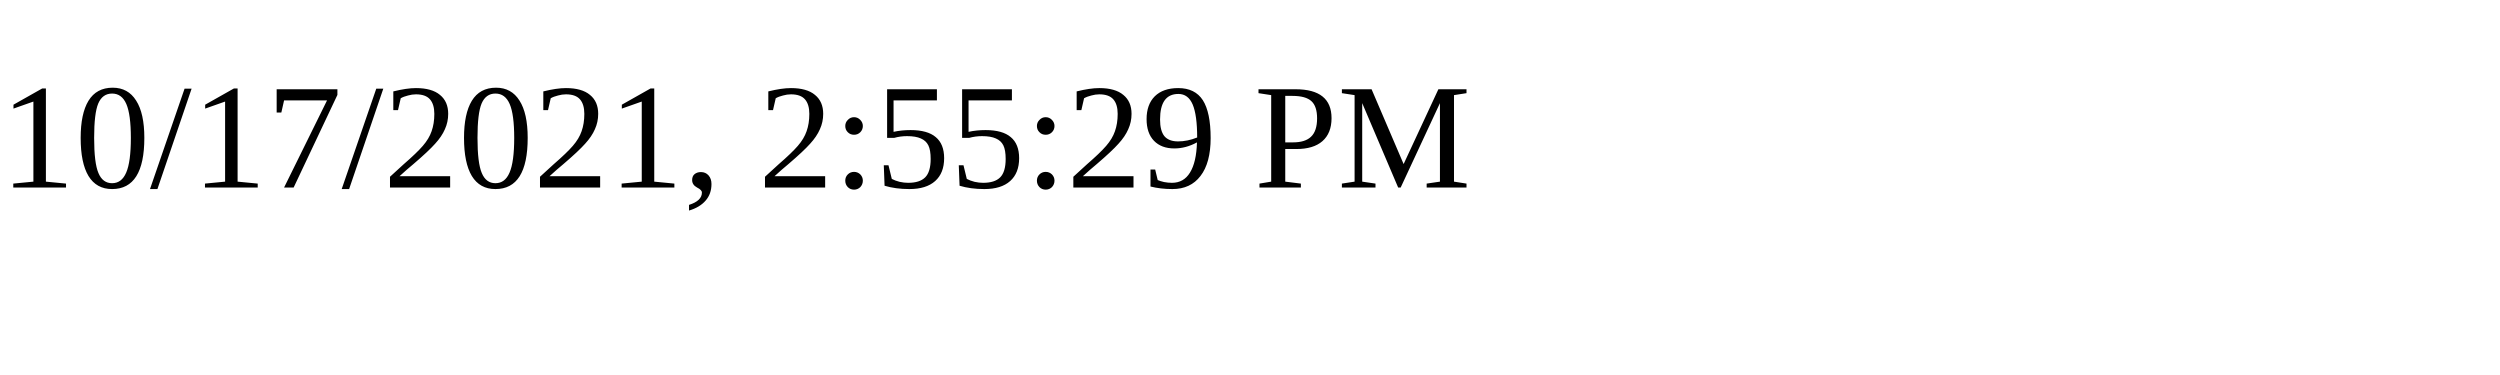
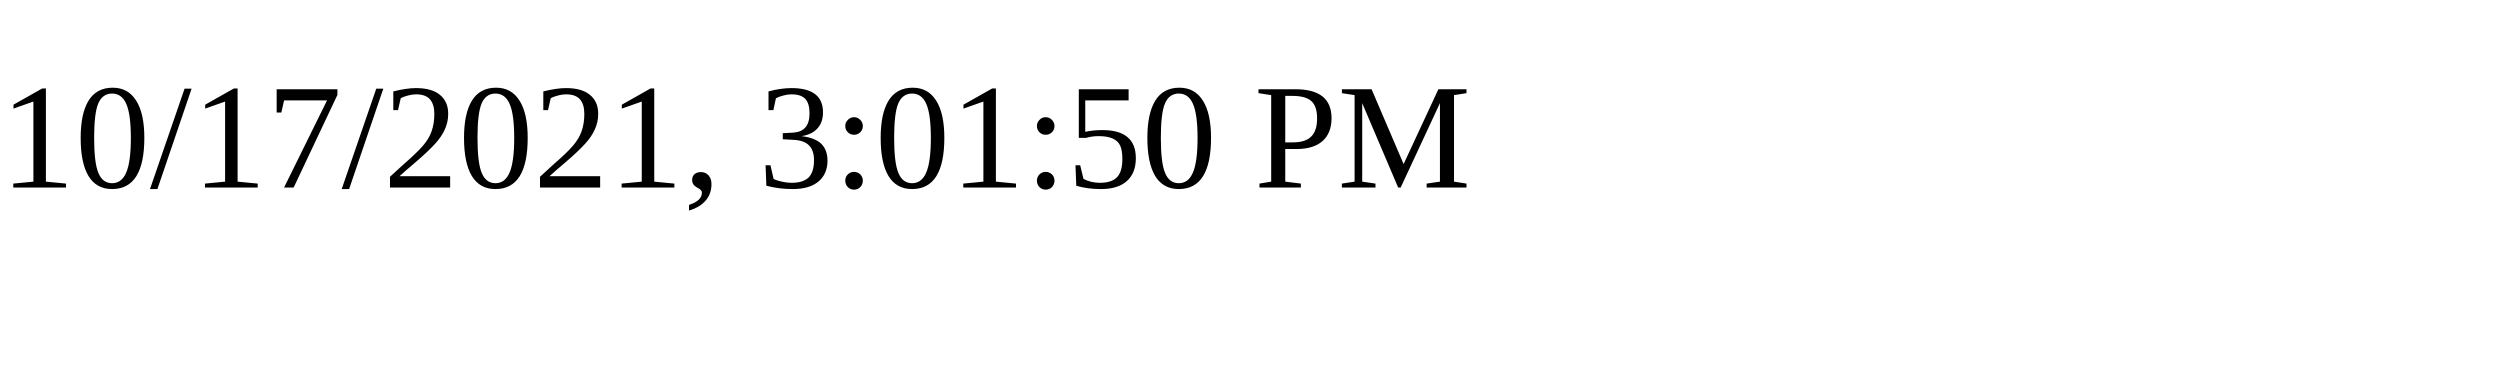
<svg xmlns="http://www.w3.org/2000/svg" height="30" width="200">
-   <text x="0" y="15">10/17/2021, 2:55:29 PM</text>
+   <text x="0" y="15">10/17/2021, 3:01:50 PM</text>
</svg>
